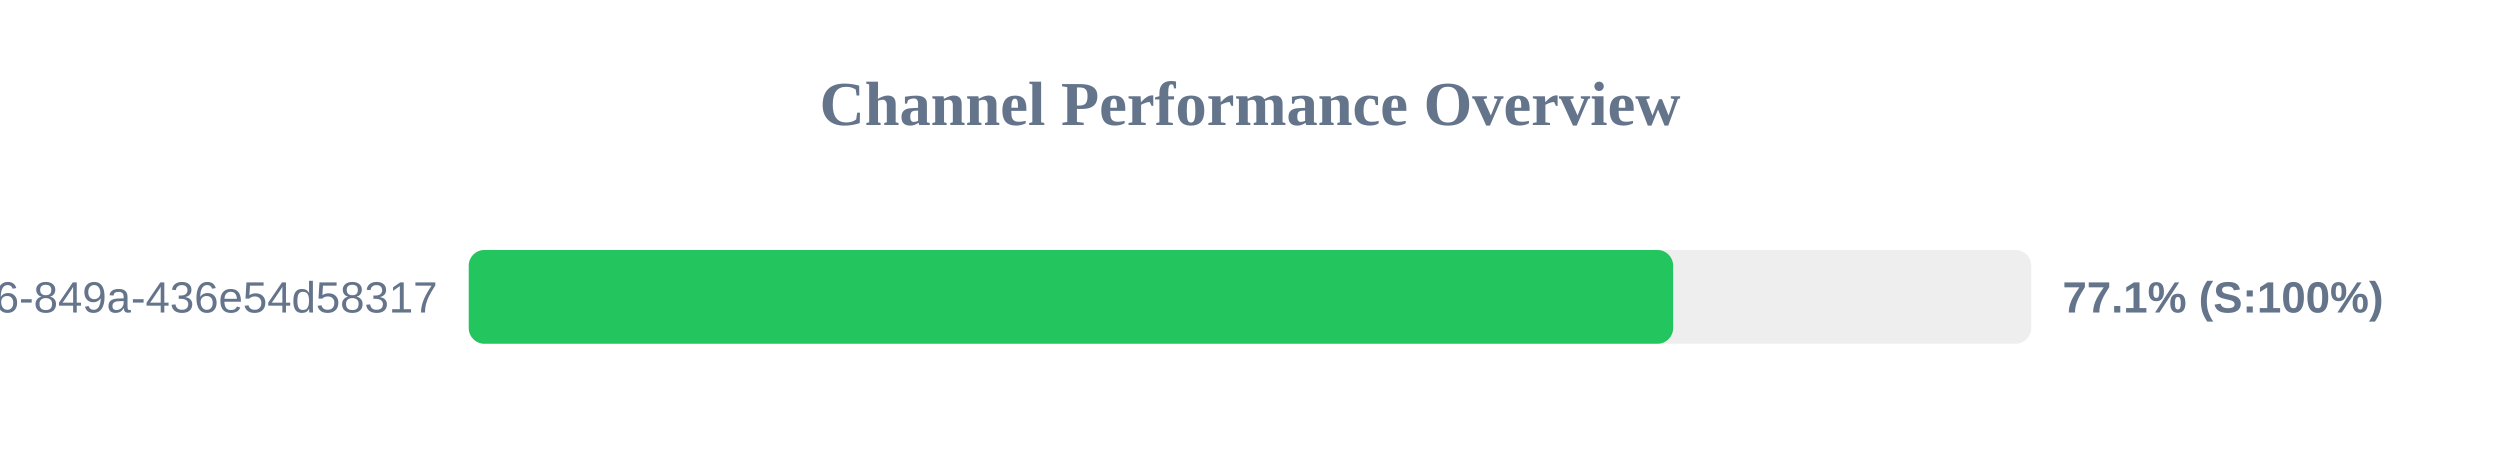
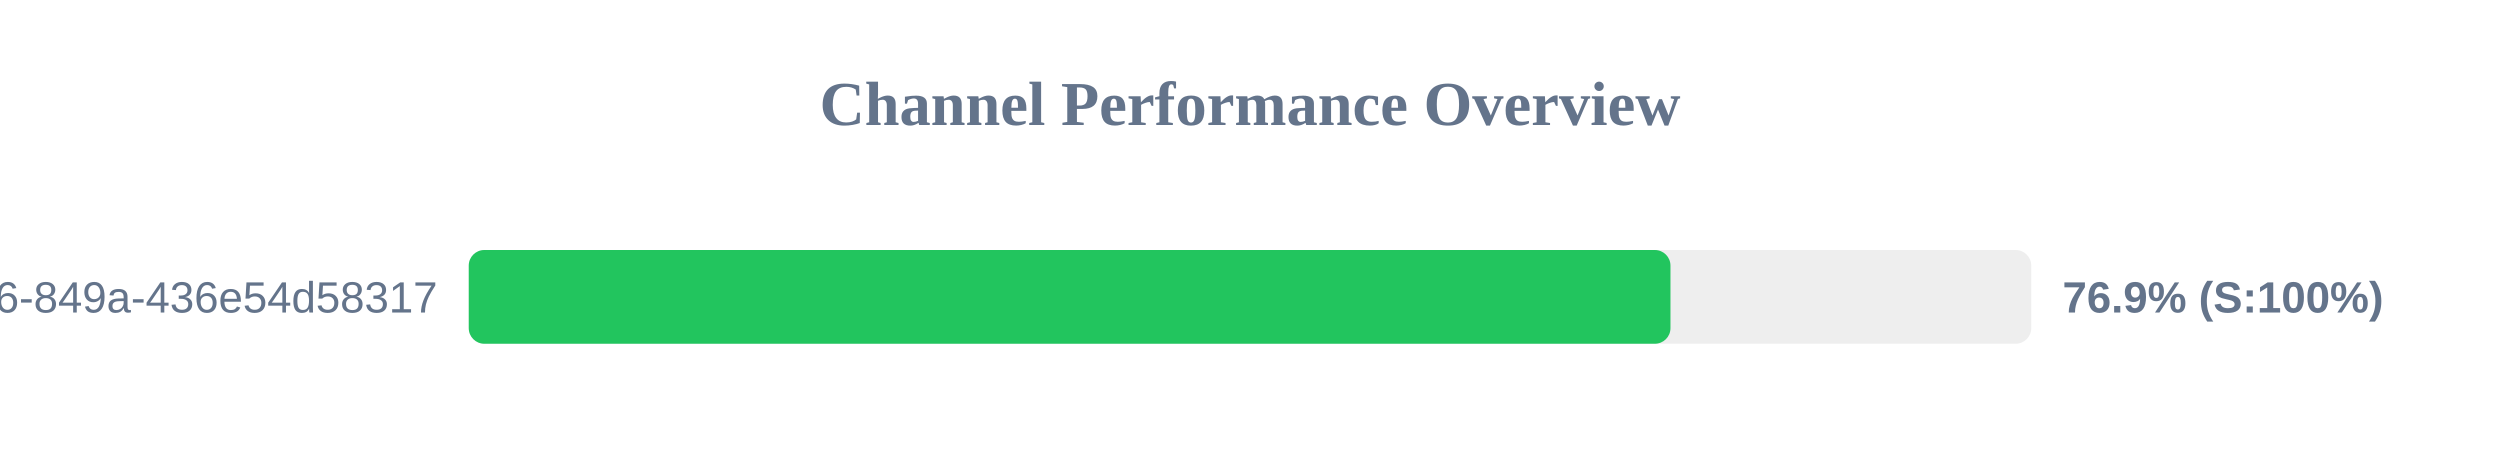
<svg xmlns="http://www.w3.org/2000/svg" width="800" height="150" version="1.1">
  <style>
        .row { font: 14px Arial; fill: #64748b; }
        .score { font: bold 14px Arial; fill: #64748b; }
    </style>
  <text x="400" y="40" text-anchor="middle" font-size="20px" font-weight="bold" fill="#64748b">Channel Performance Overview</text>
  <rect x="150" y="80" width="500" height="30" fill="#eee" rx="5" />
-   <rect x="150" y="80" width="385.4" height="30" fill="#22c55e" rx="5" />
+   <rect x="150" y="80" width="384.55" height="30" fill="#22c55e" rx="5" />
  <text x="140" y="100" text-anchor="end" class="row">?uuid=29fbd51f-03c8-4d76-849a-436e54d58317</text>
-   <text x="660" y="100" text-anchor="start" class="score">77.1% (S:100%)</text>
+   <text x="660" y="100" text-anchor="start" class="score">76.9% (S:100%)</text>
</svg>
